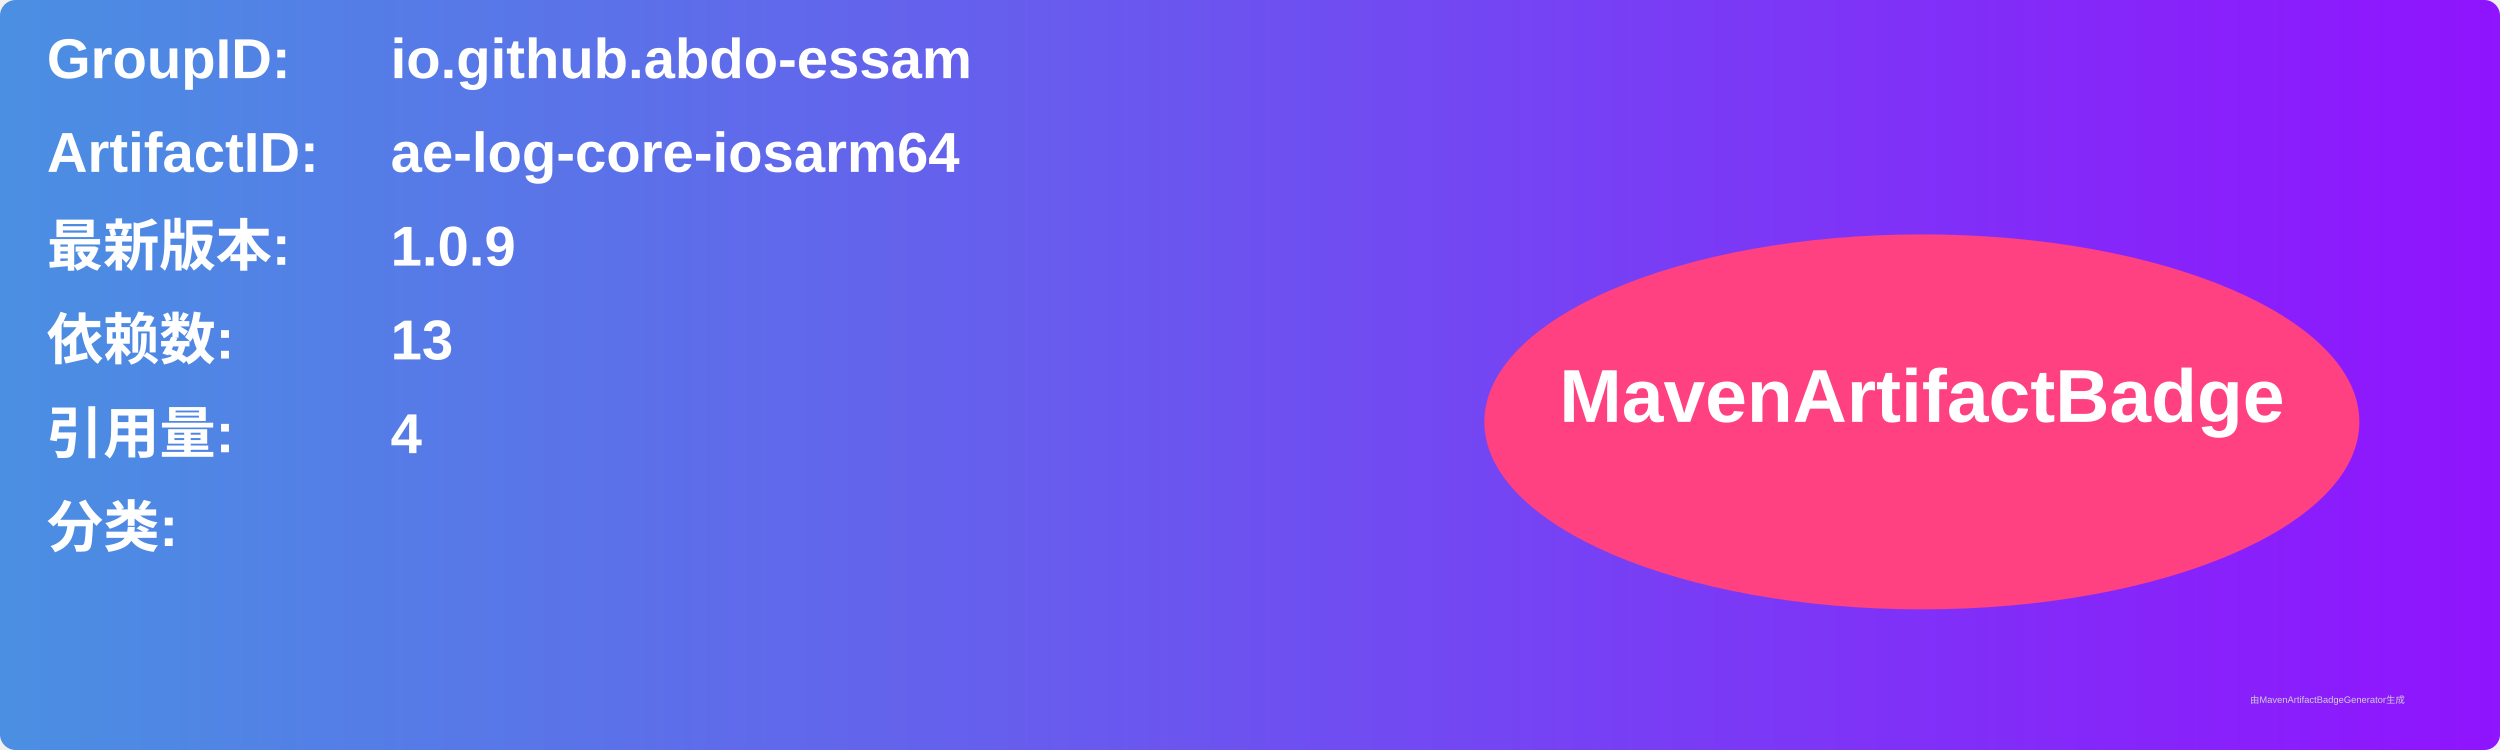
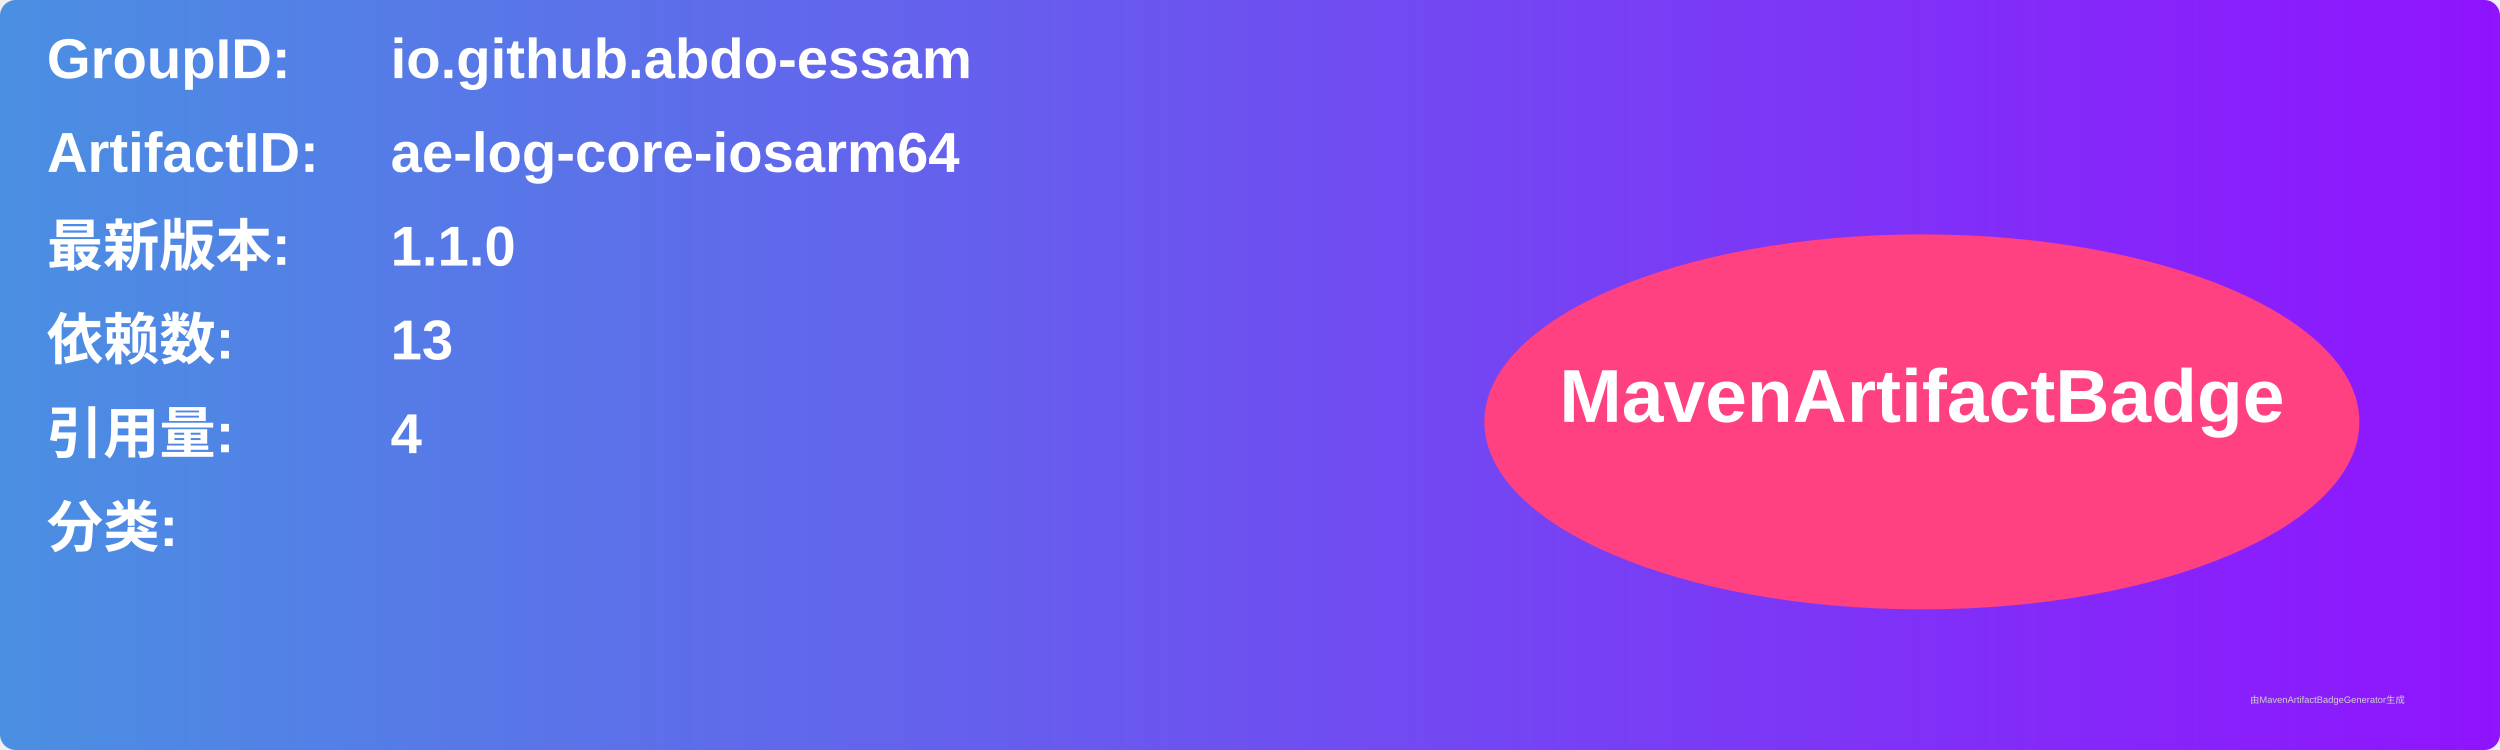
<svg xmlns="http://www.w3.org/2000/svg" width="800" height="240" viewBox="0 0 800 240">
  <linearGradient id="grad" x1="0%" y1="0%" x2="100%" y2="0%">
    <stop offset="0%" stop-color="#4a90e2" />
    <stop offset="100%" stop-color="#9013fe" />
  </linearGradient>
  <rect width="100%" height="100%" rx="5" ry="5" fill="url(#grad)" />
  <g transform="translate(15, 15)">
    <text x="0" y="10" font-family="Arial" font-size="18" fill="white" font-weight="bold" width="260">GroupID:</text>
    <text x="110" y="10" font-family="Arial" font-size="18" fill="white" font-weight="bold" width="460">io.github.abdo-essam</text>
    <text x="0" y="40" font-family="Arial" font-size="18" fill="white" font-weight="bold" width="260">ArtifactID:</text>
    <text x="110" y="40" font-family="Arial" font-size="18" fill="white" font-weight="bold" width="460">ae-log-core-iosarm64</text>
    <text x="0" y="70" font-family="Arial" font-size="18" fill="white" font-weight="bold">最新版本:</text>
    <text x="110" y="70" font-family="Arial" font-size="18" fill="white" font-weight="bold">
-       <tspan font-weight="bold">1.0.9</tspan>
+       <tspan font-weight="bold">1.1.0</tspan>
    </text>
    <text x="0" y="100" font-family="Arial" font-size="18" fill="white" font-weight="bold">依赖数: </text>
    <text x="110" y="100" font-family="Arial" font-size="18" fill="white">
      <tspan font-weight="bold">13</tspan>
    </text>
    <text x="0" y="130" font-family="Arial" font-size="18" fill="white" font-weight="bold">引用量: </text>
    <text x="110" y="130" font-family="Arial" font-size="18" fill="white">
      <tspan font-weight="bold">4</tspan>
    </text>
    <text x="0" y="160" font-family="Arial" font-size="18" fill="white" font-weight="bold">分类:</text>
    <text x="10" y="190" font-family="Arial" font-size="10" fill="white">
      <tspan font-weight="bold" />
    </text>
    <ellipse cx="600" cy="120" rx="140" ry="60" fill="#ff4081" />
    <text x="600" y="120" text-anchor="middle" font-family="Arial" font-size="24" fill="white" font-weight="bold">MavenArtifactBadge</text>
  </g>
  <text x="720" y="225" font-family="Arial" font-size="3" fill="#d0d0d0">由MavenArtifactBadgeGenerator生成</text>
</svg>
